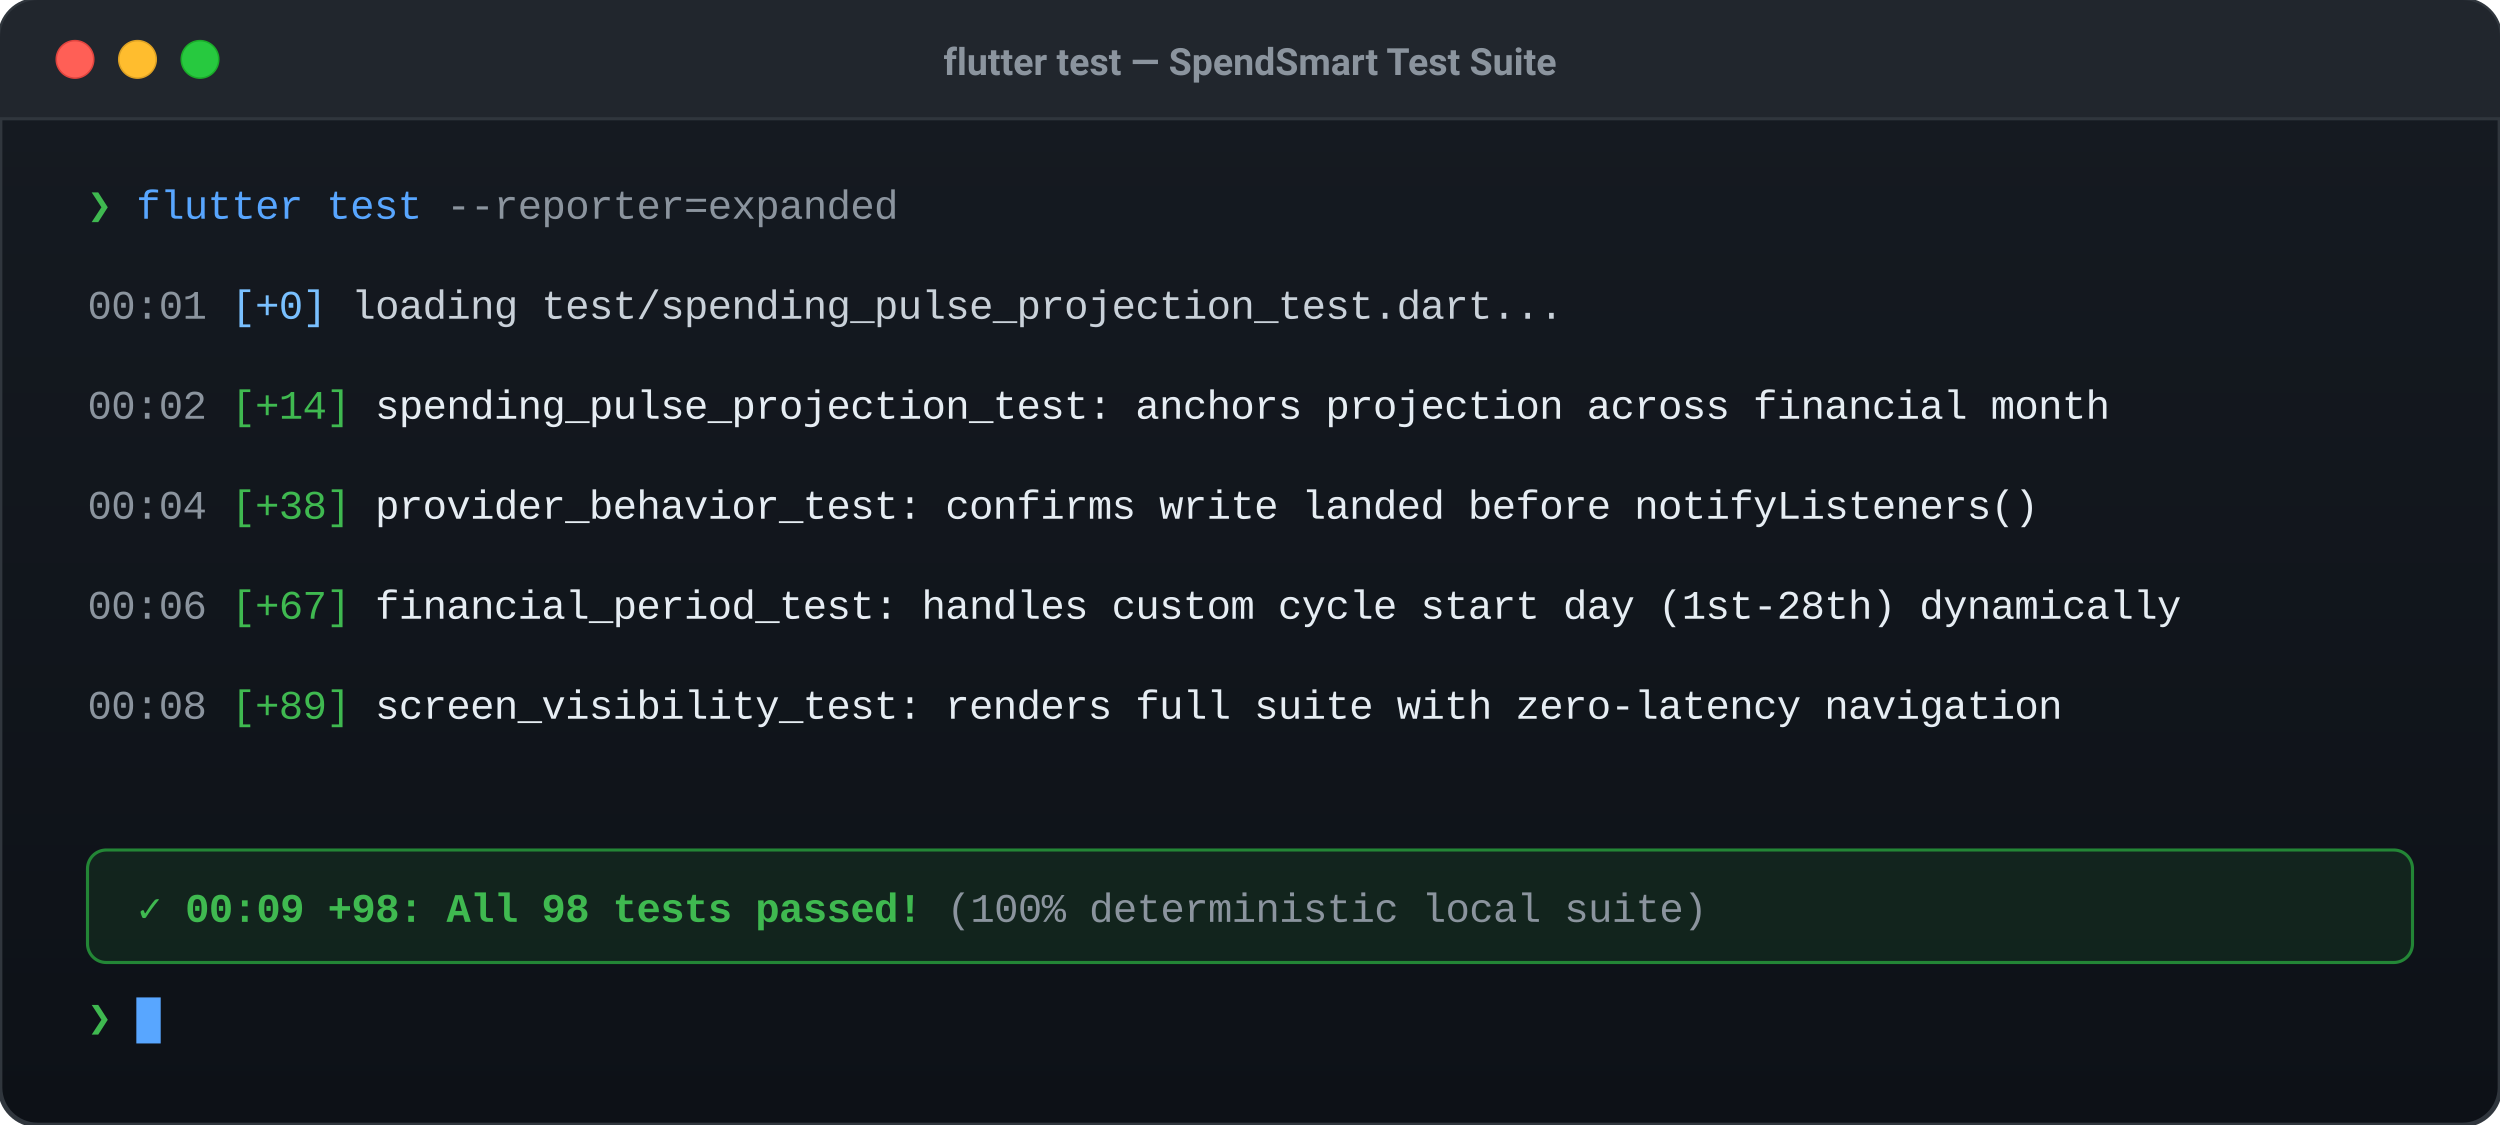
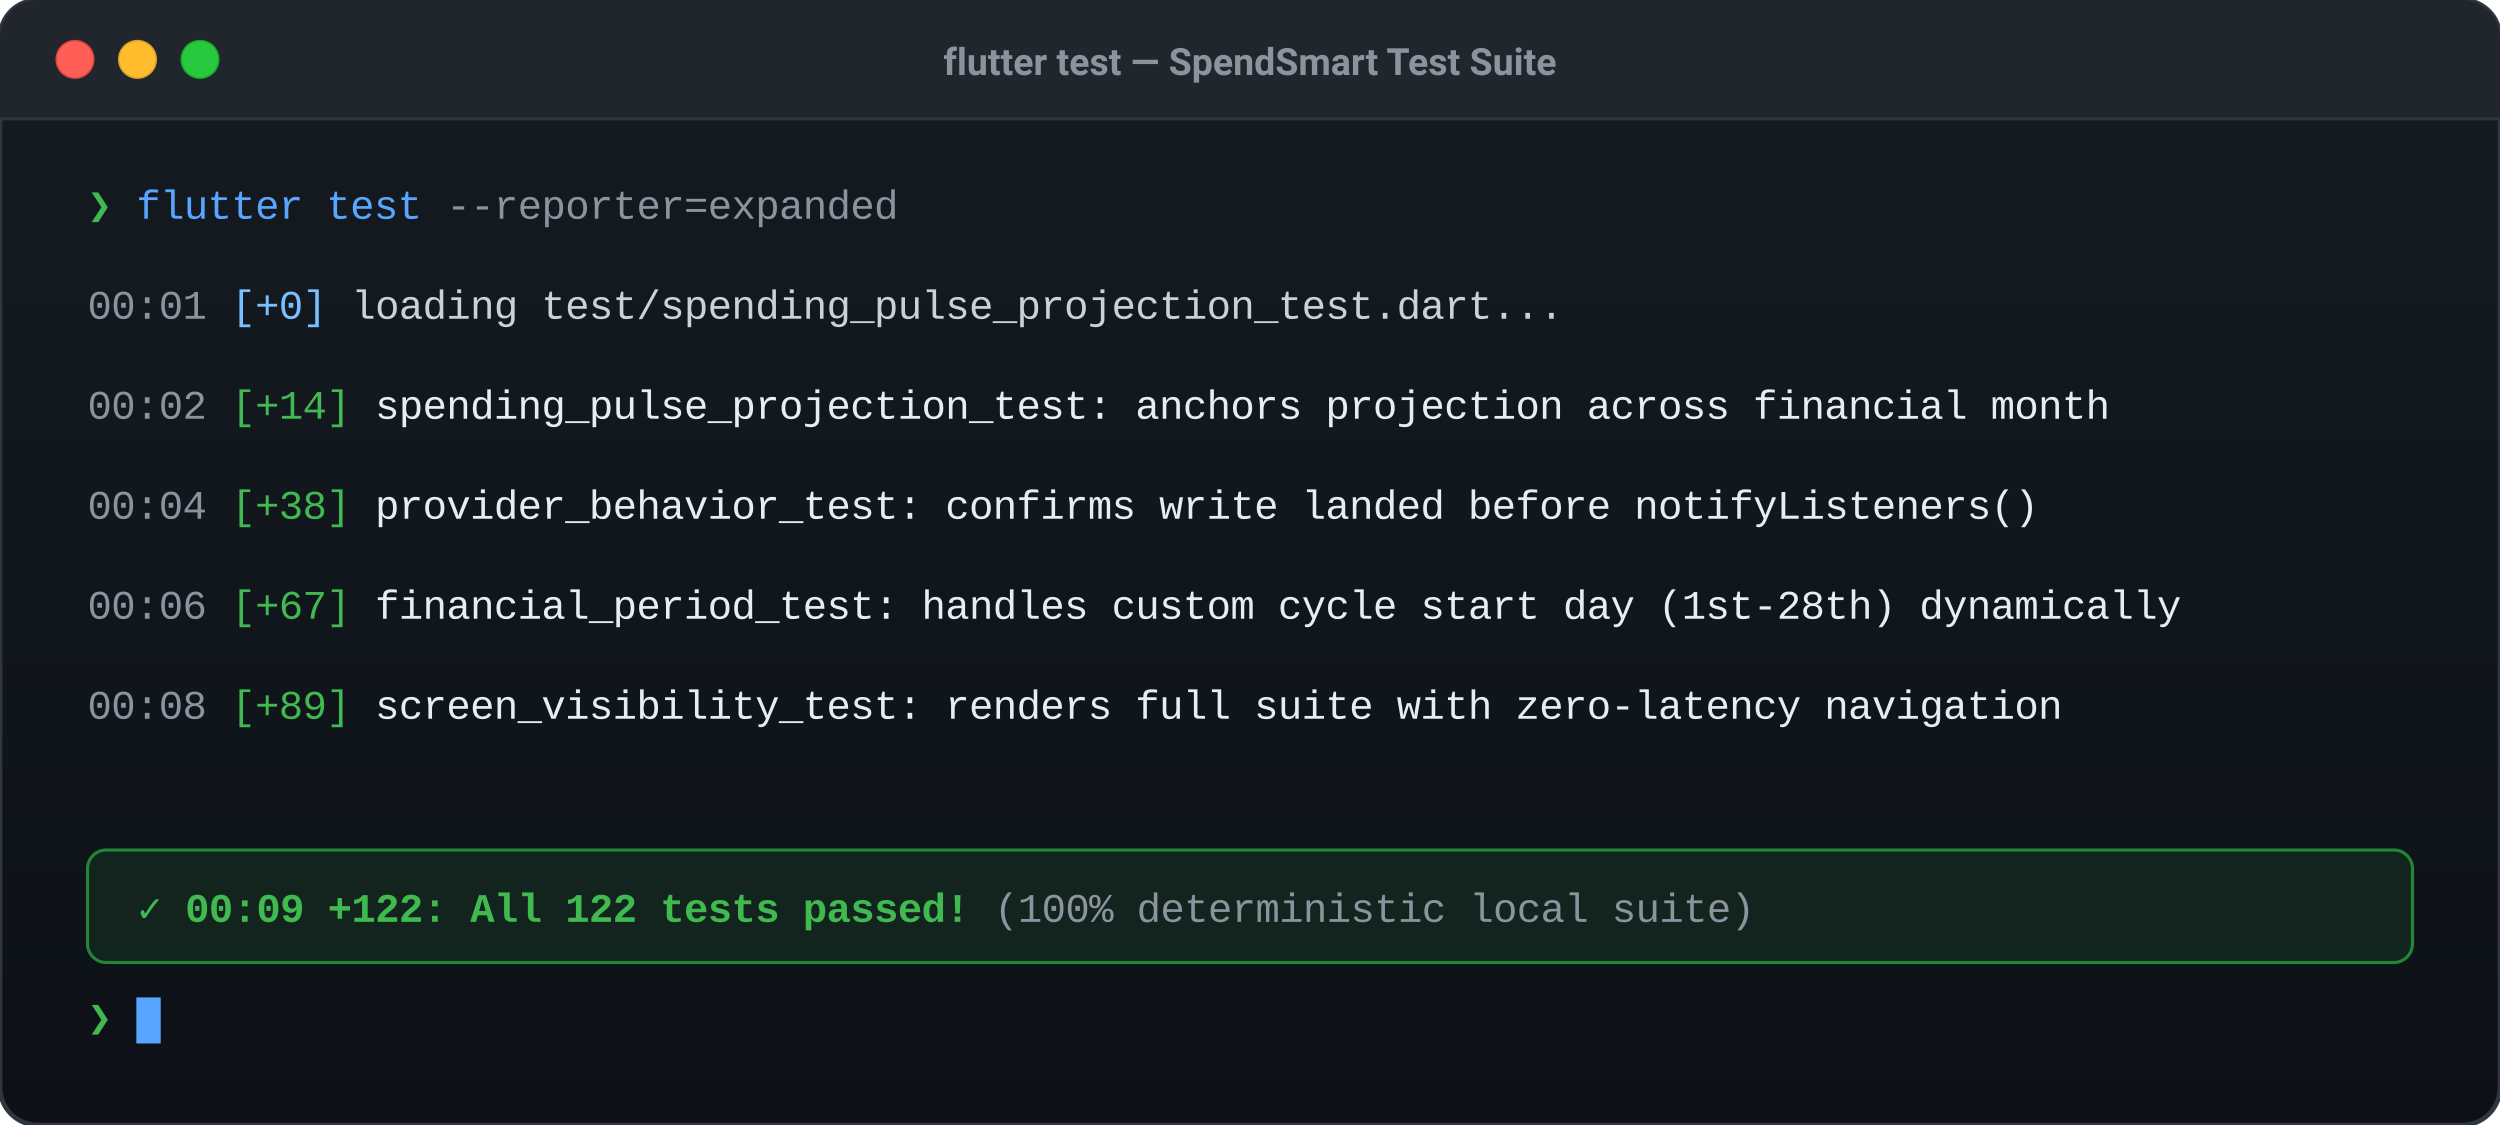
<svg xmlns="http://www.w3.org/2000/svg" viewBox="0 0 800 360" width="100%" height="100%">
  <defs>
    <linearGradient id="termBg" x1="0%" y1="0%" x2="0%" y2="100%">
      <stop offset="0%" stop-color="#161b22" />
      <stop offset="100%" stop-color="#0d1117" />
    </linearGradient>
    <style>
      @keyframes blink {
        0%, 49% { opacity: 1; }
        50%, 100% { opacity: 0; }
      }
      @keyframes line1 { 0%, 10% { opacity: 0; } 15%, 100% { opacity: 1; } }
      @keyframes line2 { 0%, 25% { opacity: 0; } 30%, 100% { opacity: 1; } }
      @keyframes line3 { 0%, 45% { opacity: 0; } 50%, 100% { opacity: 1; } }
      @keyframes line4 { 0%, 65% { opacity: 0; } 70%, 100% { opacity: 1; } }
      @keyframes line5 { 0%, 82% { opacity: 0; } 87%, 100% { opacity: 1; } }
      @keyframes line6 { 0%, 92% { opacity: 0; } 96%, 100% { opacity: 1; } }

      .term-code {
        font-family: ui-monospace, SFMono-Regular, Menlo, Monaco, Consolas, 'Liberation Mono', monospace;
        font-size: 13px;
        letter-spacing: -0.2px;
      }
      .cursor {
        animation: blink 1s infinite;
      }
      .t-line-1 { animation: line1 8s infinite; }
      .t-line-2 { animation: line2 8s infinite; }
      .t-line-3 { animation: line3 8s infinite; }
      .t-line-4 { animation: line4 8s infinite; }
      .t-line-5 { animation: line5 8s infinite; }
      .t-line-6 { animation: line6 8s infinite; }
    </style>
  </defs>
  <rect width="800" height="360" rx="12" fill="url(#termBg)" stroke="#30363d" stroke-width="1.5" />
  <path d="M 0 12 C 0 5.37 5.37 0 12 0 L 788 0 C 794.63 0 800 5.37 800 12 L 800 38 L 0 38 Z" fill="#21262d" />
  <line x1="0" y1="38" x2="800" y2="38" stroke="#30363d" stroke-width="1" />
  <circle cx="24" cy="19" r="6" fill="#ff5f56" stroke="#e0443e" stroke-width="0.5" />
  <circle cx="44" cy="19" r="6" fill="#ffbd2e" stroke="#dea123" stroke-width="0.5" />
  <circle cx="64" cy="19" r="6" fill="#27c93f" stroke="#1aab29" stroke-width="0.5" />
  <text x="400" y="24" text-anchor="middle" font-family="-apple-system, BlinkMacSystemFont, 'Segoe UI', Roboto, sans-serif" font-size="12" fill="#8b949e" font-weight="600">
    flutter test — SpendSmart Test Suite
  </text>
  <g transform="translate(28, 70)" class="term-code">
    <text x="0" y="0">
      <tspan fill="#3fb950">❯ </tspan>
      <tspan fill="#58a6ff">flutter test</tspan>
      <tspan fill="#8b949e"> --reporter=expanded</tspan>
    </text>
    <g class="t-line-1" transform="translate(0, 32)">
      <text x="0" y="0">
        <tspan fill="#8b949e">00:01 </tspan>
        <tspan fill="#79c0ff">[+0] </tspan>
        <tspan fill="#c9d1d9">loading test/spending_pulse_projection_test.dart...</tspan>
      </text>
    </g>
    <g class="t-line-2" transform="translate(0, 64)">
      <text x="0" y="0">
        <tspan fill="#8b949e">00:02 </tspan>
        <tspan fill="#3fb950">[+14] </tspan>
        <tspan fill="#e6edf3">spending_pulse_projection_test: anchors projection across financial month</tspan>
      </text>
    </g>
    <g class="t-line-3" transform="translate(0, 96)">
      <text x="0" y="0">
        <tspan fill="#8b949e">00:04 </tspan>
        <tspan fill="#3fb950">[+38] </tspan>
        <tspan fill="#e6edf3">provider_behavior_test: confirms write landed before notifyListeners()</tspan>
      </text>
    </g>
    <g class="t-line-4" transform="translate(0, 128)">
      <text x="0" y="0">
        <tspan fill="#8b949e">00:06 </tspan>
        <tspan fill="#3fb950">[+67] </tspan>
        <tspan fill="#e6edf3">financial_period_test: handles custom cycle start day (1st-28th) dynamically</tspan>
      </text>
    </g>
    <g class="t-line-5" transform="translate(0, 160)">
      <text x="0" y="0">
        <tspan fill="#8b949e">00:08 </tspan>
        <tspan fill="#3fb950">[+89] </tspan>
        <tspan fill="#e6edf3">screen_visibility_test: renders full suite with zero-latency navigation</tspan>
      </text>
    </g>
    <g class="t-line-6" transform="translate(0, 202)">
      <rect width="744" height="36" rx="6" fill="#238636" fill-opacity="0.15" stroke="#238636" stroke-width="1" />
      <text x="16" y="23">
-         <tspan fill="#3fb950" font-weight="700">✓ 00:09 +98: All 98 tests passed!</tspan>
+         <tspan fill="#3fb950" font-weight="700">✓ 00:09 +122: All 122 tests passed!</tspan>
        <tspan fill="#8b949e"> (100% deterministic local suite)</tspan>
      </text>
    </g>
    <g transform="translate(0, 260)">
      <text x="0" y="0">
        <tspan fill="#3fb950">❯ </tspan>
        <tspan class="cursor" fill="#58a6ff">█</tspan>
      </text>
    </g>
  </g>
</svg>
